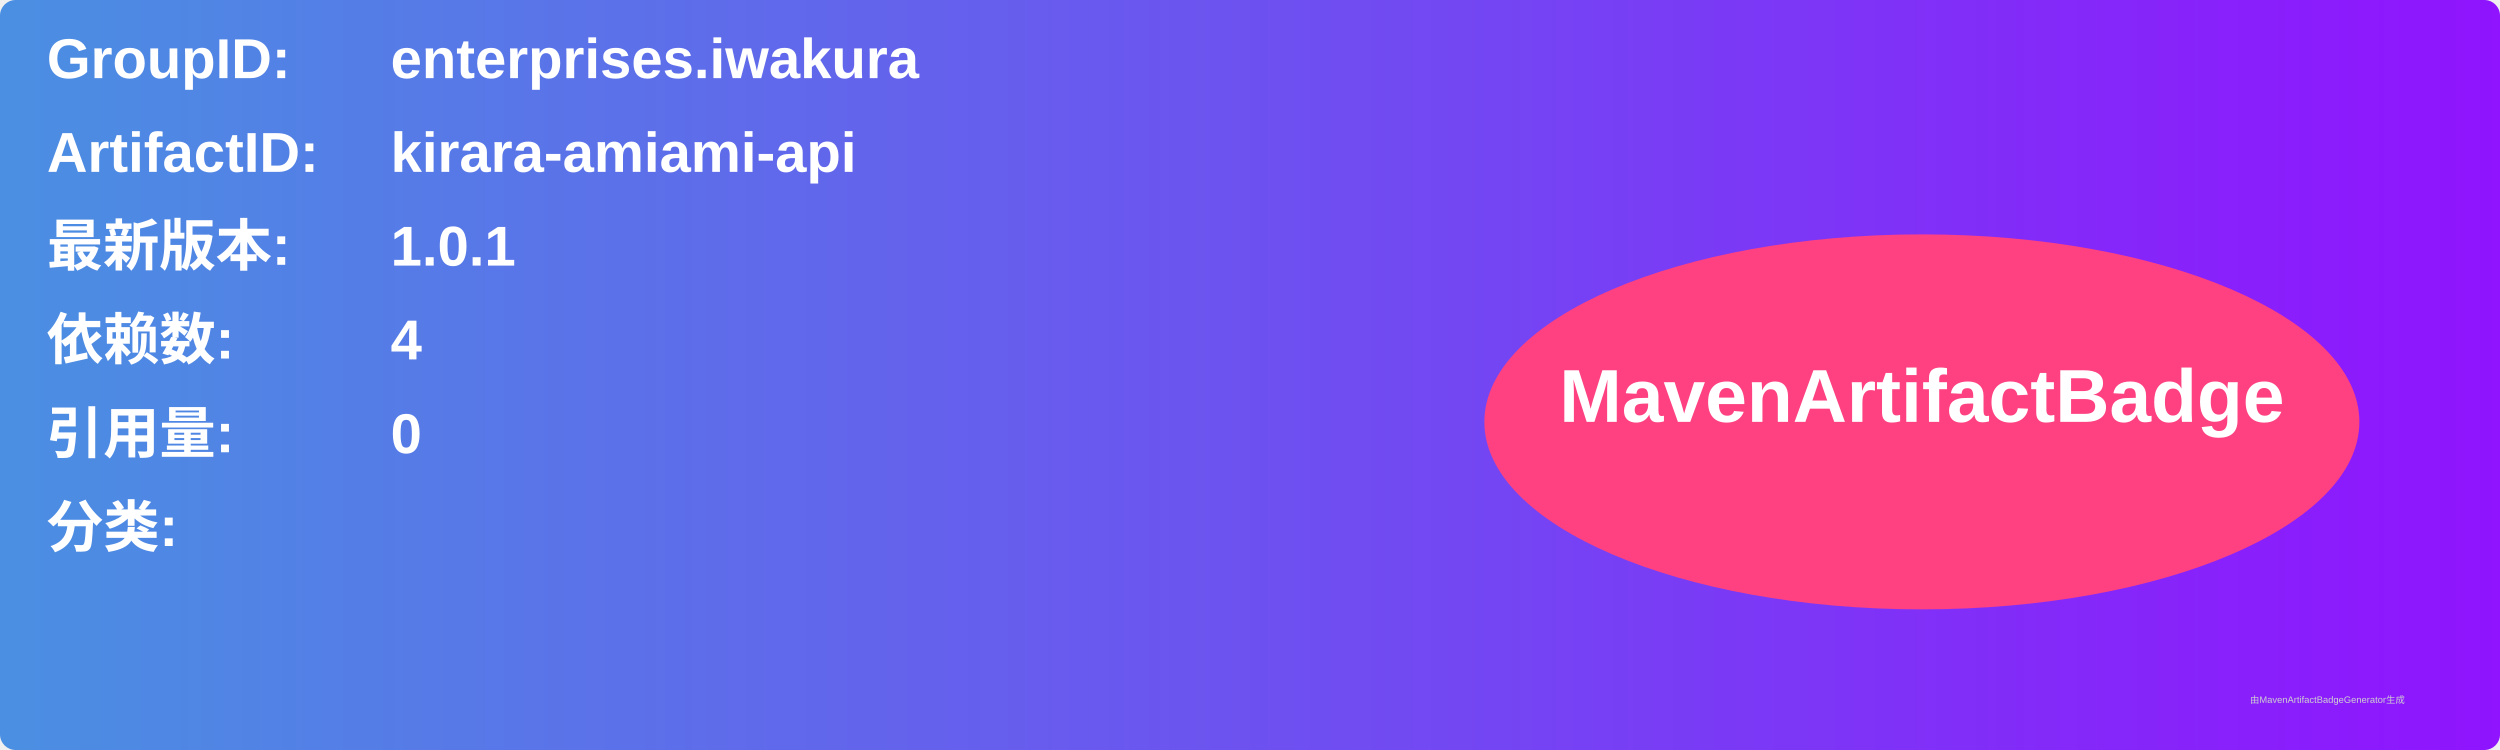
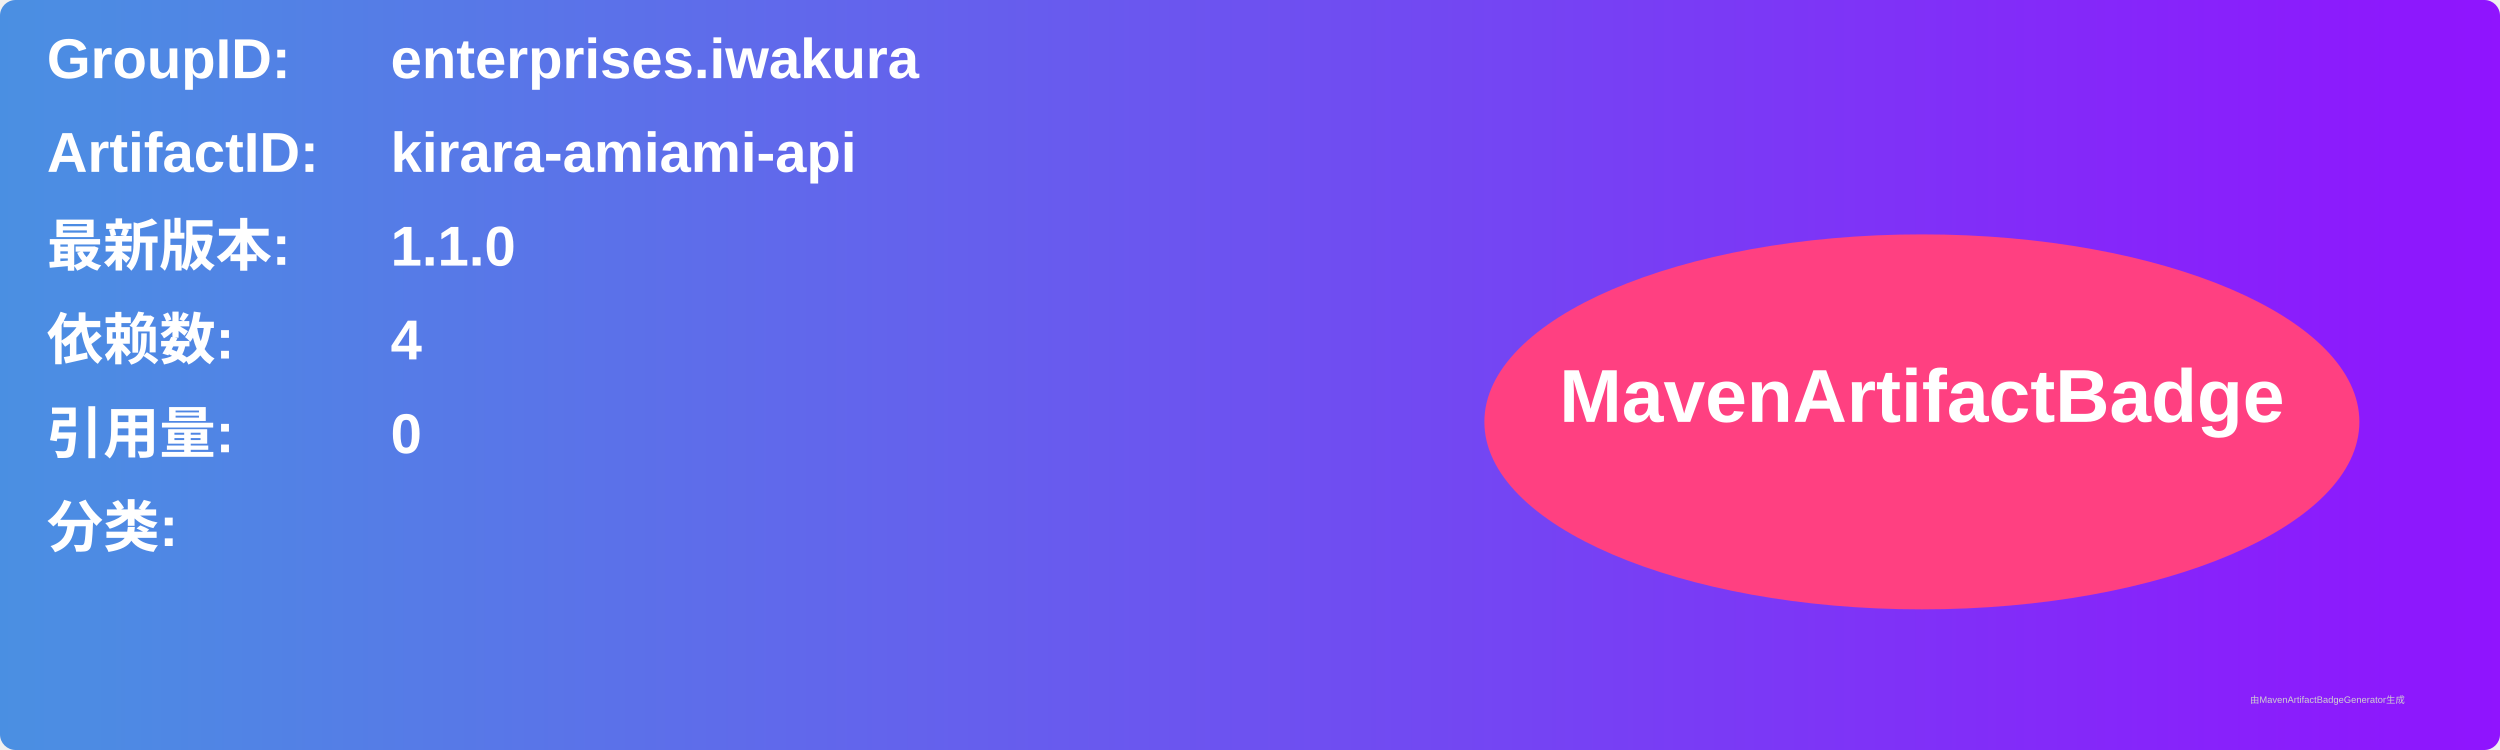
<svg xmlns="http://www.w3.org/2000/svg" width="800" height="240" viewBox="0 0 800 240">
  <linearGradient id="grad" x1="0%" y1="0%" x2="100%" y2="0%">
    <stop offset="0%" stop-color="#4a90e2" />
    <stop offset="100%" stop-color="#9013fe" />
  </linearGradient>
  <rect width="100%" height="100%" rx="5" ry="5" fill="url(#grad)" />
  <g transform="translate(15, 15)">
    <text x="0" y="10" font-family="Arial" font-size="18" fill="white" font-weight="bold" width="260">GroupID:</text>
    <text x="110" y="10" font-family="Arial" font-size="18" fill="white" font-weight="bold" width="460">enterprises.iwakura</text>
    <text x="0" y="40" font-family="Arial" font-size="18" fill="white" font-weight="bold" width="260">ArtifactID:</text>
    <text x="110" y="40" font-family="Arial" font-size="18" fill="white" font-weight="bold" width="460">kirara-amiami-api</text>
    <text x="0" y="70" font-family="Arial" font-size="18" fill="white" font-weight="bold">最新版本:</text>
    <text x="110" y="70" font-family="Arial" font-size="18" fill="white" font-weight="bold">
-       <tspan font-weight="bold">1.0.1</tspan>
+       <tspan font-weight="bold">1.1.0</tspan>
    </text>
    <text x="0" y="100" font-family="Arial" font-size="18" fill="white" font-weight="bold">依赖数: </text>
    <text x="110" y="100" font-family="Arial" font-size="18" fill="white">
      <tspan font-weight="bold">4</tspan>
    </text>
    <text x="0" y="130" font-family="Arial" font-size="18" fill="white" font-weight="bold">引用量: </text>
    <text x="110" y="130" font-family="Arial" font-size="18" fill="white">
      <tspan font-weight="bold">0</tspan>
    </text>
    <text x="0" y="160" font-family="Arial" font-size="18" fill="white" font-weight="bold">分类:</text>
    <text x="10" y="190" font-family="Arial" font-size="10" fill="white">
      <tspan font-weight="bold" />
    </text>
    <ellipse cx="600" cy="120" rx="140" ry="60" fill="#ff4081" />
    <text x="600" y="120" text-anchor="middle" font-family="Arial" font-size="24" fill="white" font-weight="bold">MavenArtifactBadge</text>
  </g>
  <text x="720" y="225" font-family="Arial" font-size="3" fill="#d0d0d0">由MavenArtifactBadgeGenerator生成</text>
</svg>
